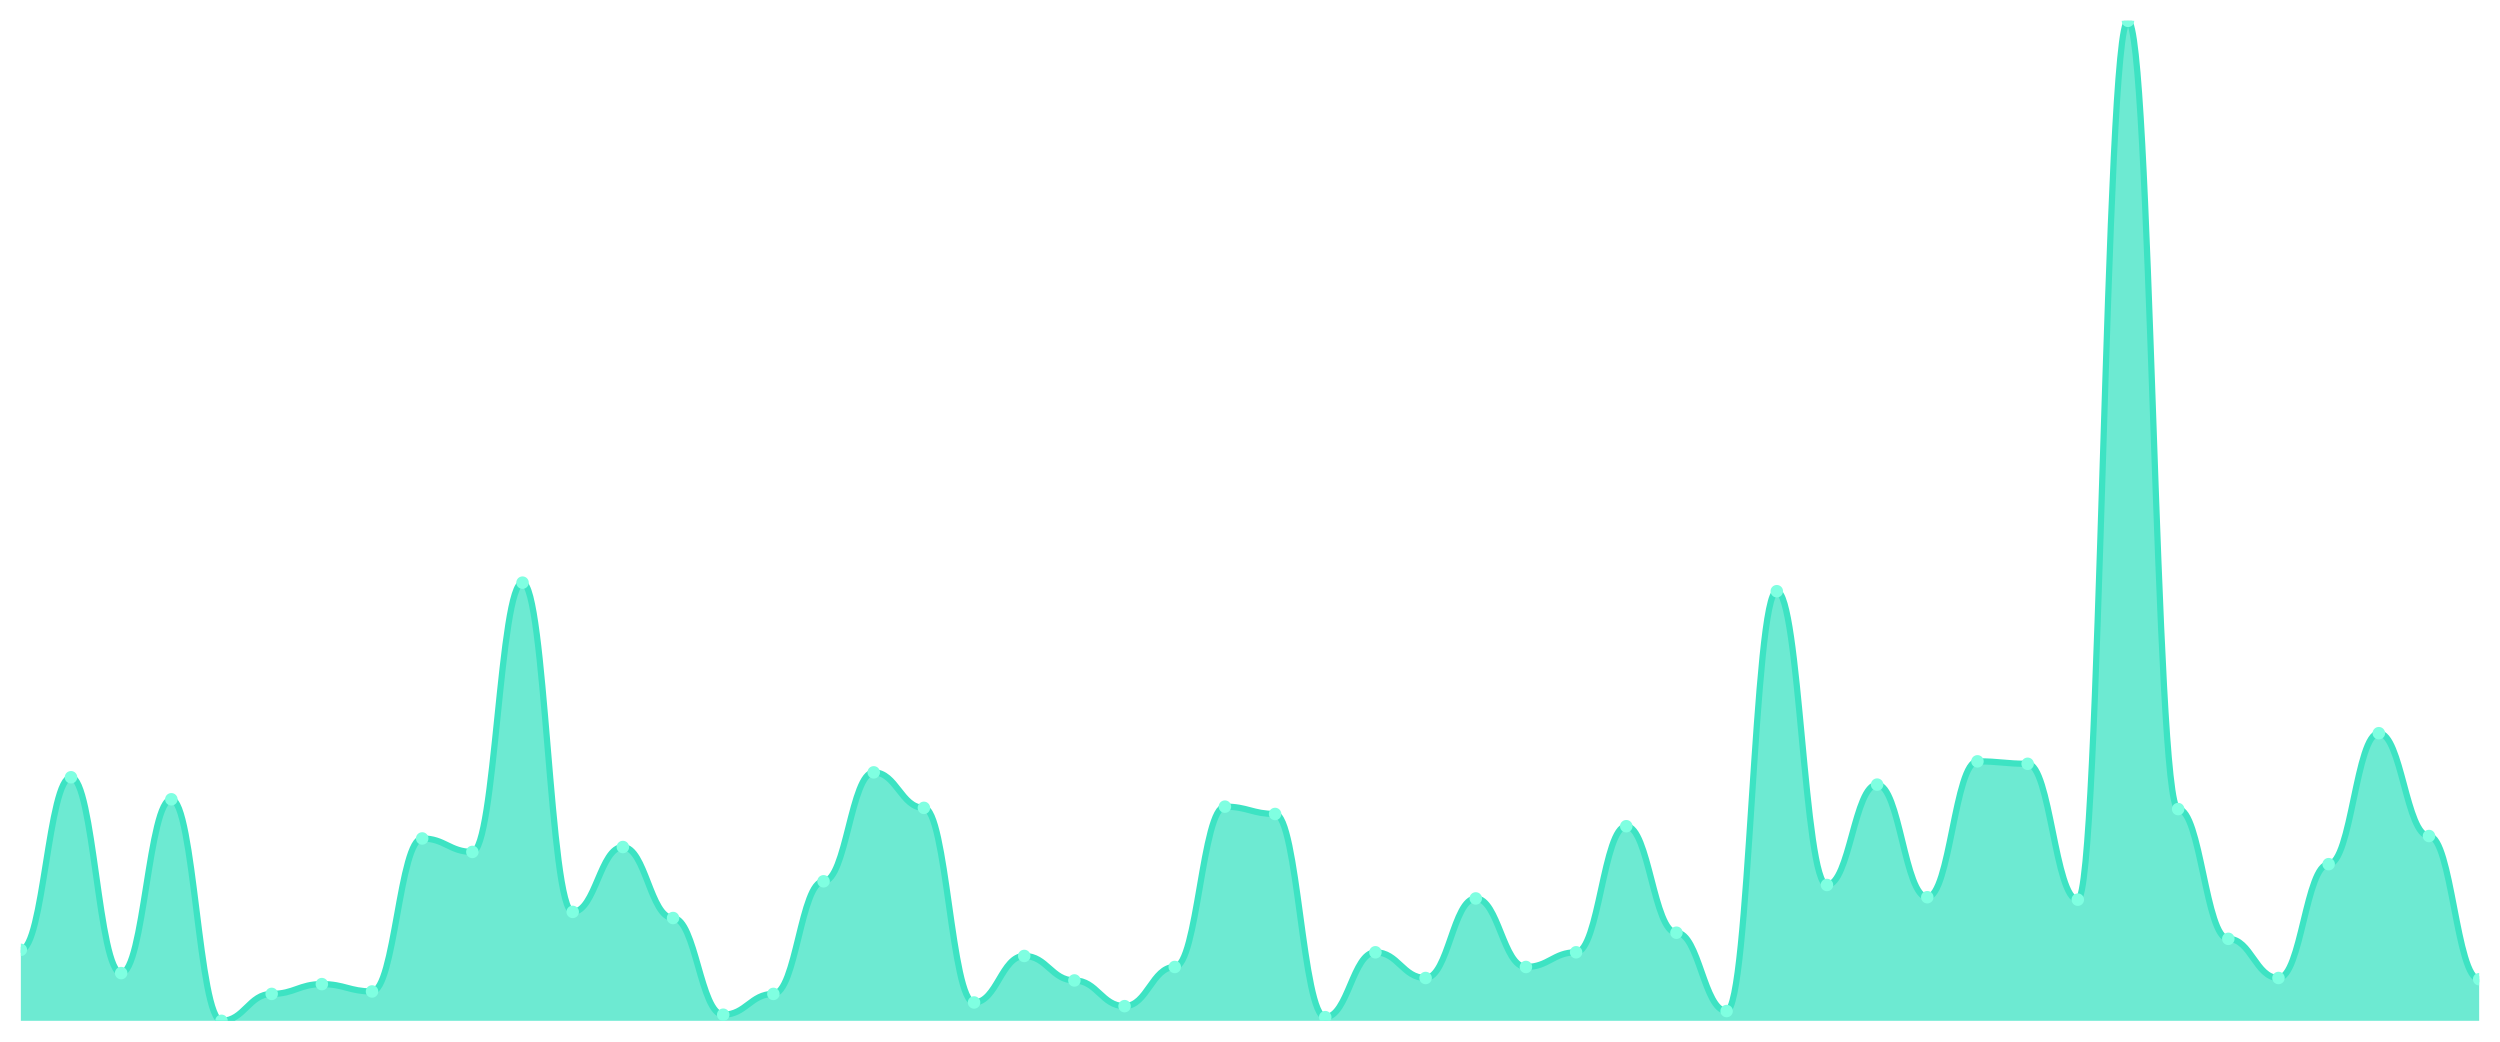
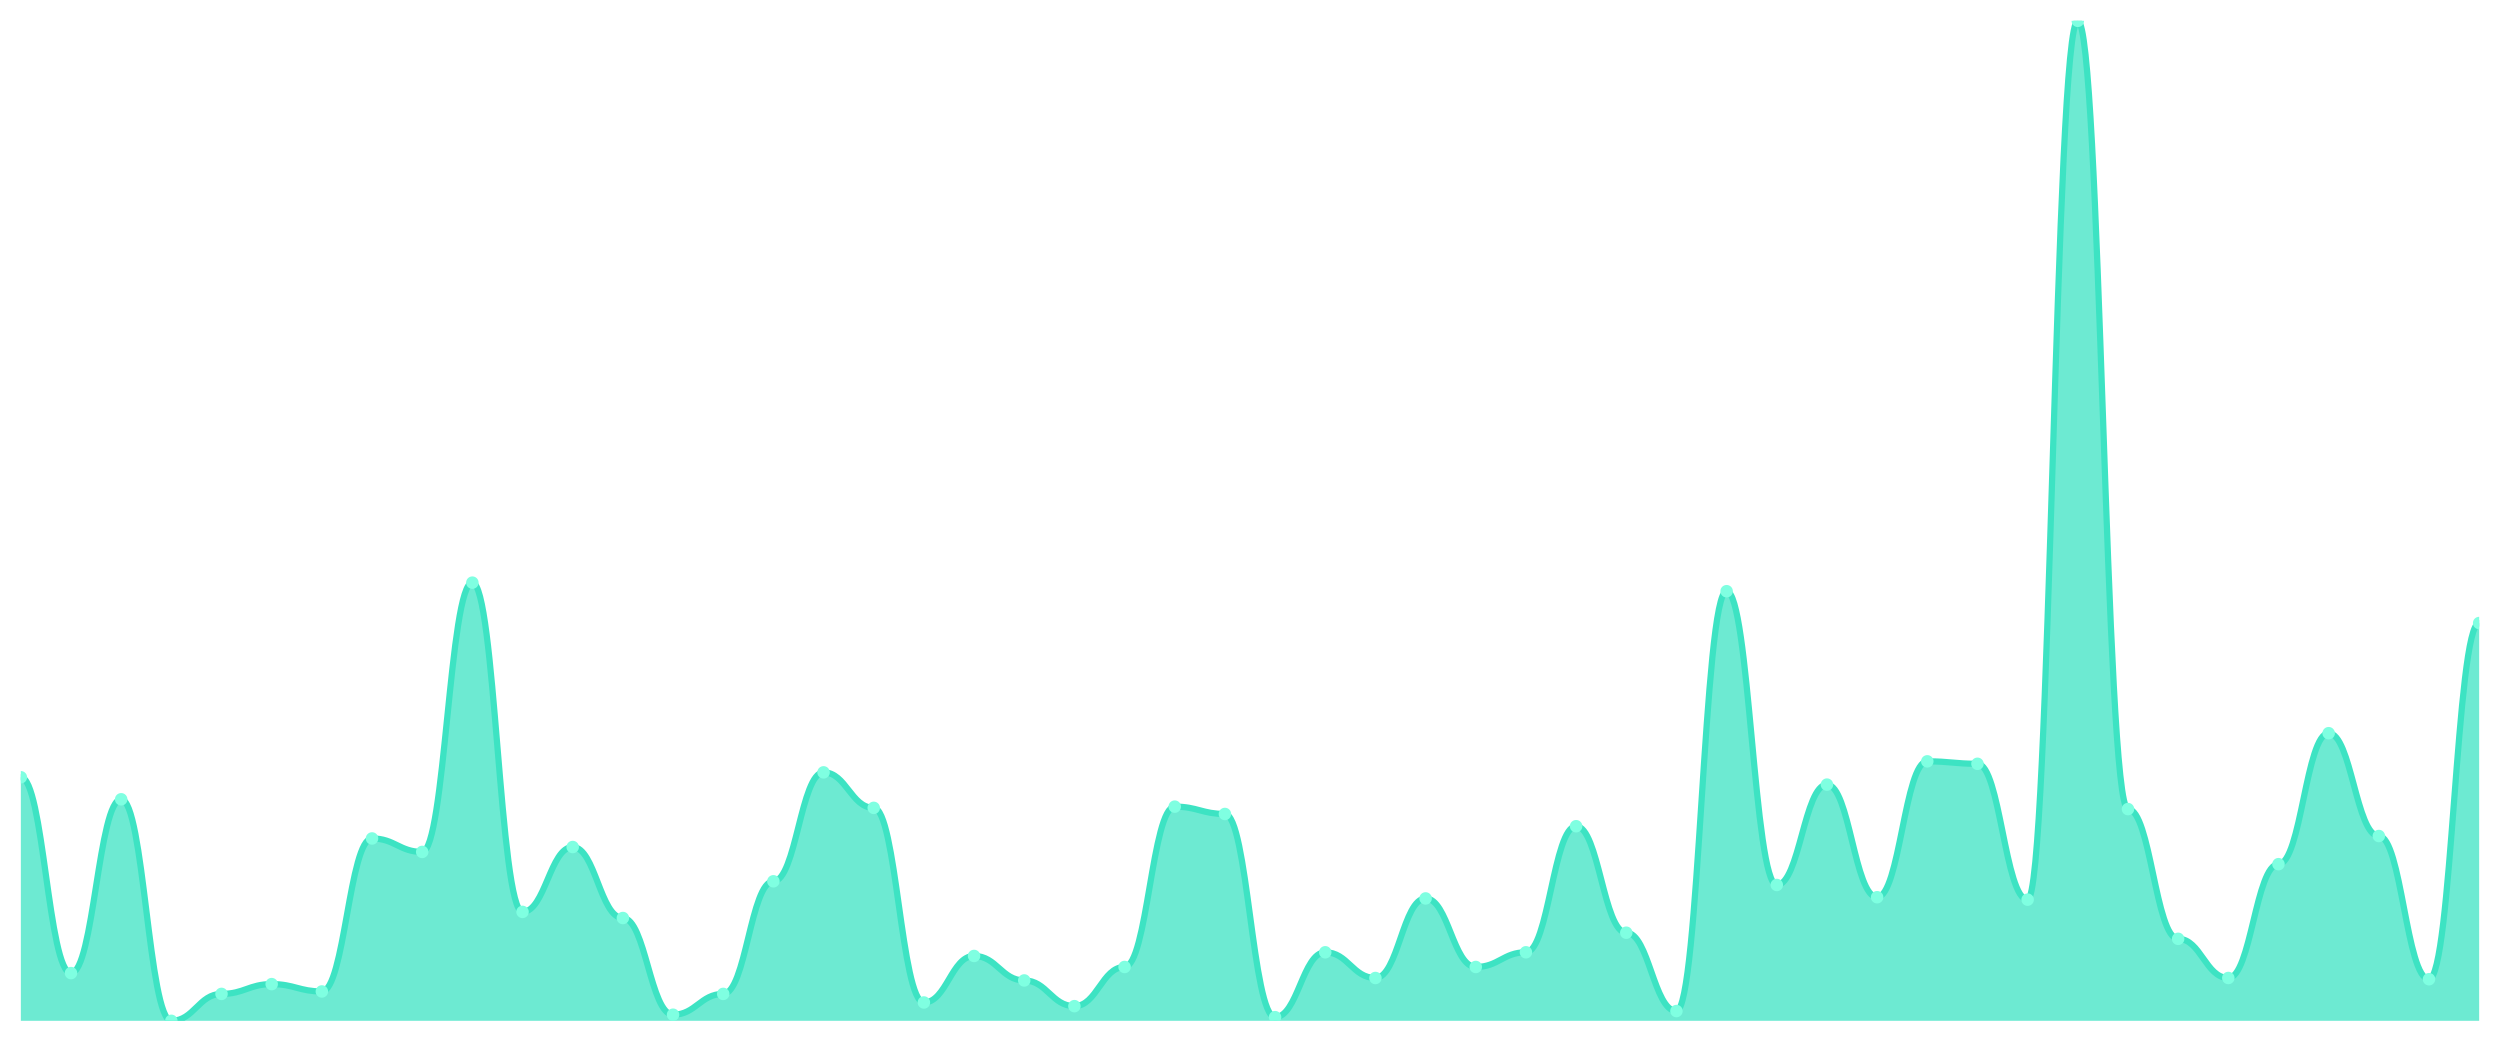
<svg xmlns="http://www.w3.org/2000/svg" viewBox="0 0 1200 500" width="1200" height="500">
  <defs>
    <clipPath id="c">
      <rect x="10" y="10" width="1180" height="480" />
    </clipPath>
  </defs>
  <rect width="1200" height="500" fill="none" />
  <g clip-path="url(#c)">
-     <path d="M 10,490 L 10,455.924 C 20.837,455.924 23.245,373.084 34.082,373.084 C 44.918,373.084 47.327,467.087 58.163,467.087 C 69,467.087 71.408,383.66 82.245,383.66 C 93.082,383.66 95.49,490 106.327,490 C 117.163,490 119.571,477.075 130.408,477.075 C 141.245,477.075 143.653,472.375 154.49,472.375 C 165.327,472.375 167.735,475.9 178.571,475.9 C 189.408,475.9 191.816,402.46 202.653,402.46 C 213.49,402.46 215.898,408.923 226.735,408.923 C 237.571,408.923 239.98,279.67 250.816,279.67 C 261.653,279.67 264.061,437.711 274.898,437.711 C 285.735,437.711 288.143,406.573 298.98,406.573 C 309.816,406.573 312.224,440.649 323.061,440.649 C 333.898,440.649 336.306,487.062 347.143,487.062 C 357.98,487.062 360.388,477.075 371.224,477.075 C 382.061,477.075 384.469,423.023 395.306,423.023 C 406.143,423.023 408.551,370.734 419.388,370.734 C 430.224,370.734 432.633,387.772 443.469,387.772 C 454.306,387.772 456.714,481.187 467.551,481.187 C 478.388,481.187 480.796,458.862 491.633,458.862 C 502.469,458.862 504.878,470.612 515.714,470.612 C 526.551,470.612 528.959,482.95 539.796,482.95 C 550.633,482.95 553.041,464.149 563.878,464.149 C 574.714,464.149 577.122,387.185 587.959,387.185 C 598.796,387.185 601.204,390.71 612.041,390.71 C 622.878,390.71 625.286,488.237 636.122,488.237 C 646.959,488.237 649.367,457.099 660.204,457.099 C 671.041,457.099 673.449,469.437 684.286,469.437 C 695.122,469.437 697.531,431.248 708.367,431.248 C 719.204,431.248 721.612,464.149 732.449,464.149 C 743.286,464.149 745.694,457.099 756.531,457.099 C 767.367,457.099 769.776,396.585 780.612,396.585 C 791.449,396.585 793.857,447.699 804.694,447.699 C 815.531,447.699 817.939,485.3 828.776,485.3 C 839.612,485.3 842.02,283.782 852.857,283.782 C 863.694,283.782 866.102,424.786 876.939,424.786 C 887.776,424.786 890.184,376.61 901.02,376.61 C 911.857,376.61 914.265,430.661 925.102,430.661 C 935.939,430.661 938.347,365.447 949.184,365.447 C 960.02,365.447 962.429,366.622 973.265,366.622 C 984.102,366.622 986.51,431.836 997.347,431.836 C 1008.184,431.836 1010.592,10 1021.429,10 C 1032.265,10 1034.673,388.36 1045.51,388.36 C 1056.347,388.36 1058.755,450.636 1069.592,450.636 C 1080.429,450.636 1082.837,469.437 1093.673,469.437 C 1104.51,469.437 1106.918,414.798 1117.755,414.798 C 1128.592,414.798 1131,351.934 1141.837,351.934 C 1152.673,351.934 1155.082,401.285 1165.918,401.285 C 1176.755,401.285 1179.163,470.024 1190,470.024 L 1190,490 Z" fill="rgba(61,227,195,0.75)" />
-     <path d="M 10,455.924 C 20.837,455.924 23.245,373.084 34.082,373.084 C 44.918,373.084 47.327,467.087 58.163,467.087 C 69,467.087 71.408,383.66 82.245,383.66 C 93.082,383.66 95.49,490 106.327,490 C 117.163,490 119.571,477.075 130.408,477.075 C 141.245,477.075 143.653,472.375 154.49,472.375 C 165.327,472.375 167.735,475.9 178.571,475.9 C 189.408,475.9 191.816,402.46 202.653,402.46 C 213.49,402.46 215.898,408.923 226.735,408.923 C 237.571,408.923 239.98,279.67 250.816,279.67 C 261.653,279.67 264.061,437.711 274.898,437.711 C 285.735,437.711 288.143,406.573 298.98,406.573 C 309.816,406.573 312.224,440.649 323.061,440.649 C 333.898,440.649 336.306,487.062 347.143,487.062 C 357.98,487.062 360.388,477.075 371.224,477.075 C 382.061,477.075 384.469,423.023 395.306,423.023 C 406.143,423.023 408.551,370.734 419.388,370.734 C 430.224,370.734 432.633,387.772 443.469,387.772 C 454.306,387.772 456.714,481.187 467.551,481.187 C 478.388,481.187 480.796,458.862 491.633,458.862 C 502.469,458.862 504.878,470.612 515.714,470.612 C 526.551,470.612 528.959,482.95 539.796,482.95 C 550.633,482.95 553.041,464.149 563.878,464.149 C 574.714,464.149 577.122,387.185 587.959,387.185 C 598.796,387.185 601.204,390.71 612.041,390.71 C 622.878,390.71 625.286,488.237 636.122,488.237 C 646.959,488.237 649.367,457.099 660.204,457.099 C 671.041,457.099 673.449,469.437 684.286,469.437 C 695.122,469.437 697.531,431.248 708.367,431.248 C 719.204,431.248 721.612,464.149 732.449,464.149 C 743.286,464.149 745.694,457.099 756.531,457.099 C 767.367,457.099 769.776,396.585 780.612,396.585 C 791.449,396.585 793.857,447.699 804.694,447.699 C 815.531,447.699 817.939,485.3 828.776,485.3 C 839.612,485.3 842.02,283.782 852.857,283.782 C 863.694,283.782 866.102,424.786 876.939,424.786 C 887.776,424.786 890.184,376.61 901.02,376.61 C 911.857,376.61 914.265,430.661 925.102,430.661 C 935.939,430.661 938.347,365.447 949.184,365.447 C 960.02,365.447 962.429,366.622 973.265,366.622 C 984.102,366.622 986.51,431.836 997.347,431.836 C 1008.184,431.836 1010.592,10 1021.429,10 C 1032.265,10 1034.673,388.36 1045.51,388.36 C 1056.347,388.36 1058.755,450.636 1069.592,450.636 C 1080.429,450.636 1082.837,469.437 1093.673,469.437 C 1104.51,469.437 1106.918,414.798 1117.755,414.798 C 1128.592,414.798 1131,351.934 1141.837,351.934 C 1152.673,351.934 1155.082,401.285 1165.918,401.285 C 1176.755,401.285 1179.163,470.024 1190,470.024" fill="none" stroke="#3de3c3" stroke-width="3" stroke-linecap="round" stroke-linejoin="round" />
-     <circle cx="10" cy="455.924" r="3" fill="#7fffe1" />
-     <circle cx="34.082" cy="373.084" r="3" fill="#7fffe1" />
-     <circle cx="58.163" cy="467.087" r="3" fill="#7fffe1" />
-     <circle cx="82.245" cy="383.66" r="3" fill="#7fffe1" />
-     <circle cx="106.327" cy="490" r="3" fill="#7fffe1" />
-     <circle cx="130.408" cy="477.075" r="3" fill="#7fffe1" />
-     <circle cx="154.49" cy="472.375" r="3" fill="#7fffe1" />
-     <circle cx="178.571" cy="475.9" r="3" fill="#7fffe1" />
-     <circle cx="202.653" cy="402.46" r="3" fill="#7fffe1" />
-     <circle cx="226.735" cy="408.923" r="3" fill="#7fffe1" />
-     <circle cx="250.816" cy="279.67" r="3" fill="#7fffe1" />
-     <circle cx="274.898" cy="437.711" r="3" fill="#7fffe1" />
-     <circle cx="298.98" cy="406.573" r="3" fill="#7fffe1" />
-     <circle cx="323.061" cy="440.649" r="3" fill="#7fffe1" />
-     <circle cx="347.143" cy="487.062" r="3" fill="#7fffe1" />
-     <circle cx="371.224" cy="477.075" r="3" fill="#7fffe1" />
-     <circle cx="395.306" cy="423.023" r="3" fill="#7fffe1" />
-     <circle cx="419.388" cy="370.734" r="3" fill="#7fffe1" />
-     <circle cx="443.469" cy="387.772" r="3" fill="#7fffe1" />
-     <circle cx="467.551" cy="481.187" r="3" fill="#7fffe1" />
-     <circle cx="491.633" cy="458.862" r="3" fill="#7fffe1" />
-     <circle cx="515.714" cy="470.612" r="3" fill="#7fffe1" />
-     <circle cx="539.796" cy="482.95" r="3" fill="#7fffe1" />
-     <circle cx="563.878" cy="464.149" r="3" fill="#7fffe1" />
-     <circle cx="587.959" cy="387.185" r="3" fill="#7fffe1" />
-     <circle cx="612.041" cy="390.71" r="3" fill="#7fffe1" />
-     <circle cx="636.122" cy="488.237" r="3" fill="#7fffe1" />
-     <circle cx="660.204" cy="457.099" r="3" fill="#7fffe1" />
-     <circle cx="684.286" cy="469.437" r="3" fill="#7fffe1" />
-     <circle cx="708.367" cy="431.248" r="3" fill="#7fffe1" />
-     <circle cx="732.449" cy="464.149" r="3" fill="#7fffe1" />
-     <circle cx="756.531" cy="457.099" r="3" fill="#7fffe1" />
-     <circle cx="780.612" cy="396.585" r="3" fill="#7fffe1" />
-     <circle cx="804.694" cy="447.699" r="3" fill="#7fffe1" />
-     <circle cx="828.776" cy="485.3" r="3" fill="#7fffe1" />
-     <circle cx="852.857" cy="283.782" r="3" fill="#7fffe1" />
-     <circle cx="876.939" cy="424.786" r="3" fill="#7fffe1" />
-     <circle cx="901.02" cy="376.61" r="3" fill="#7fffe1" />
-     <circle cx="925.102" cy="430.661" r="3" fill="#7fffe1" />
-     <circle cx="949.184" cy="365.447" r="3" fill="#7fffe1" />
-     <circle cx="973.265" cy="366.622" r="3" fill="#7fffe1" />
-     <circle cx="997.347" cy="431.836" r="3" fill="#7fffe1" />
-     <circle cx="1021.429" cy="10" r="3" fill="#7fffe1" />
-     <circle cx="1045.51" cy="388.36" r="3" fill="#7fffe1" />
-     <circle cx="1069.592" cy="450.636" r="3" fill="#7fffe1" />
-     <circle cx="1093.673" cy="469.437" r="3" fill="#7fffe1" />
-     <circle cx="1117.755" cy="414.798" r="3" fill="#7fffe1" />
-     <circle cx="1141.837" cy="351.934" r="3" fill="#7fffe1" />
-     <circle cx="1165.918" cy="401.285" r="3" fill="#7fffe1" />
-     <circle cx="1190" cy="470.024" r="3" fill="#7fffe1" />
+     <path d="M 10,490 L 10,373.084 C 20.837,373.084 23.245,467.087 34.082,467.087 C 44.918,467.087 47.327,383.66 58.163,383.66 C 69,383.66 71.408,490 82.245,490 C 93.082,490 95.49,477.075 106.327,477.075 C 117.163,477.075 119.571,472.375 130.408,472.375 C 141.245,472.375 143.653,475.9 154.49,475.9 C 165.327,475.9 167.735,402.46 178.571,402.46 C 189.408,402.46 191.816,408.923 202.653,408.923 C 213.49,408.923 215.898,279.67 226.735,279.67 C 237.571,279.67 239.98,437.711 250.816,437.711 C 261.653,437.711 264.061,406.573 274.898,406.573 C 285.735,406.573 288.143,440.649 298.98,440.649 C 309.816,440.649 312.224,487.062 323.061,487.062 C 333.898,487.062 336.306,477.075 347.143,477.075 C 357.98,477.075 360.388,423.023 371.224,423.023 C 382.061,423.023 384.469,370.734 395.306,370.734 C 406.143,370.734 408.551,387.772 419.388,387.772 C 430.224,387.772 432.633,481.187 443.469,481.187 C 454.306,481.187 456.714,458.862 467.551,458.862 C 478.388,458.862 480.796,470.612 491.633,470.612 C 502.469,470.612 504.878,482.95 515.714,482.95 C 526.551,482.95 528.959,464.149 539.796,464.149 C 550.633,464.149 553.041,387.185 563.878,387.185 C 574.714,387.185 577.122,390.71 587.959,390.71 C 598.796,390.71 601.204,488.237 612.041,488.237 C 622.878,488.237 625.286,457.099 636.122,457.099 C 646.959,457.099 649.367,469.437 660.204,469.437 C 671.041,469.437 673.449,431.248 684.286,431.248 C 695.122,431.248 697.531,464.149 708.367,464.149 C 719.204,464.149 721.612,457.099 732.449,457.099 C 743.286,457.099 745.694,396.585 756.531,396.585 C 767.367,396.585 769.776,447.699 780.612,447.699 C 791.449,447.699 793.857,485.3 804.694,485.3 C 815.531,485.3 817.939,283.782 828.776,283.782 C 839.612,283.782 842.02,424.786 852.857,424.786 C 863.694,424.786 866.102,376.61 876.939,376.61 C 887.776,376.61 890.184,430.661 901.02,430.661 C 911.857,430.661 914.265,365.447 925.102,365.447 C 935.939,365.447 938.347,366.622 949.184,366.622 C 960.02,366.622 962.429,431.836 973.265,431.836 C 984.102,431.836 986.51,10 997.347,10 C 1008.184,10 1010.592,388.36 1021.429,388.36 C 1032.265,388.36 1034.673,450.636 1045.51,450.636 C 1056.347,450.636 1058.755,469.437 1069.592,469.437 C 1080.429,469.437 1082.837,414.798 1093.673,414.798 C 1104.51,414.798 1106.918,351.934 1117.755,351.934 C 1128.592,351.934 1131,401.285 1141.837,401.285 C 1152.673,401.285 1155.082,470.024 1165.918,470.024 C 1176.755,470.024 1179.163,299.058 1190,299.058 L 1190,490 Z" fill="rgba(61,227,195,0.75)" />
+     <path d="M 10,373.084 C 20.837,373.084 23.245,467.087 34.082,467.087 C 44.918,467.087 47.327,383.66 58.163,383.66 C 69,383.66 71.408,490 82.245,490 C 93.082,490 95.49,477.075 106.327,477.075 C 117.163,477.075 119.571,472.375 130.408,472.375 C 141.245,472.375 143.653,475.9 154.49,475.9 C 165.327,475.9 167.735,402.46 178.571,402.46 C 189.408,402.46 191.816,408.923 202.653,408.923 C 213.49,408.923 215.898,279.67 226.735,279.67 C 237.571,279.67 239.98,437.711 250.816,437.711 C 261.653,437.711 264.061,406.573 274.898,406.573 C 285.735,406.573 288.143,440.649 298.98,440.649 C 309.816,440.649 312.224,487.062 323.061,487.062 C 333.898,487.062 336.306,477.075 347.143,477.075 C 357.98,477.075 360.388,423.023 371.224,423.023 C 382.061,423.023 384.469,370.734 395.306,370.734 C 406.143,370.734 408.551,387.772 419.388,387.772 C 430.224,387.772 432.633,481.187 443.469,481.187 C 454.306,481.187 456.714,458.862 467.551,458.862 C 478.388,458.862 480.796,470.612 491.633,470.612 C 502.469,470.612 504.878,482.95 515.714,482.95 C 526.551,482.95 528.959,464.149 539.796,464.149 C 550.633,464.149 553.041,387.185 563.878,387.185 C 574.714,387.185 577.122,390.71 587.959,390.71 C 598.796,390.71 601.204,488.237 612.041,488.237 C 622.878,488.237 625.286,457.099 636.122,457.099 C 646.959,457.099 649.367,469.437 660.204,469.437 C 671.041,469.437 673.449,431.248 684.286,431.248 C 695.122,431.248 697.531,464.149 708.367,464.149 C 719.204,464.149 721.612,457.099 732.449,457.099 C 743.286,457.099 745.694,396.585 756.531,396.585 C 767.367,396.585 769.776,447.699 780.612,447.699 C 791.449,447.699 793.857,485.3 804.694,485.3 C 815.531,485.3 817.939,283.782 828.776,283.782 C 839.612,283.782 842.02,424.786 852.857,424.786 C 863.694,424.786 866.102,376.61 876.939,376.61 C 887.776,376.61 890.184,430.661 901.02,430.661 C 911.857,430.661 914.265,365.447 925.102,365.447 C 935.939,365.447 938.347,366.622 949.184,366.622 C 960.02,366.622 962.429,431.836 973.265,431.836 C 984.102,431.836 986.51,10 997.347,10 C 1008.184,10 1010.592,388.36 1021.429,388.36 C 1032.265,388.36 1034.673,450.636 1045.51,450.636 C 1056.347,450.636 1058.755,469.437 1069.592,469.437 C 1080.429,469.437 1082.837,414.798 1093.673,414.798 C 1104.51,414.798 1106.918,351.934 1117.755,351.934 C 1128.592,351.934 1131,401.285 1141.837,401.285 C 1152.673,401.285 1155.082,470.024 1165.918,470.024 C 1176.755,470.024 1179.163,299.058 1190,299.058" fill="none" stroke="#3de3c3" stroke-width="3" stroke-linecap="round" stroke-linejoin="round" />
+     <circle cx="10" cy="373.084" r="3" fill="#7fffe1" />
+     <circle cx="34.082" cy="467.087" r="3" fill="#7fffe1" />
+     <circle cx="58.163" cy="383.66" r="3" fill="#7fffe1" />
+     <circle cx="82.245" cy="490" r="3" fill="#7fffe1" />
+     <circle cx="106.327" cy="477.075" r="3" fill="#7fffe1" />
+     <circle cx="130.408" cy="472.375" r="3" fill="#7fffe1" />
+     <circle cx="154.49" cy="475.9" r="3" fill="#7fffe1" />
+     <circle cx="178.571" cy="402.46" r="3" fill="#7fffe1" />
+     <circle cx="202.653" cy="408.923" r="3" fill="#7fffe1" />
+     <circle cx="226.735" cy="279.67" r="3" fill="#7fffe1" />
+     <circle cx="250.816" cy="437.711" r="3" fill="#7fffe1" />
+     <circle cx="274.898" cy="406.573" r="3" fill="#7fffe1" />
+     <circle cx="298.98" cy="440.649" r="3" fill="#7fffe1" />
+     <circle cx="323.061" cy="487.062" r="3" fill="#7fffe1" />
+     <circle cx="347.143" cy="477.075" r="3" fill="#7fffe1" />
+     <circle cx="371.224" cy="423.023" r="3" fill="#7fffe1" />
+     <circle cx="395.306" cy="370.734" r="3" fill="#7fffe1" />
+     <circle cx="419.388" cy="387.772" r="3" fill="#7fffe1" />
+     <circle cx="443.469" cy="481.187" r="3" fill="#7fffe1" />
+     <circle cx="467.551" cy="458.862" r="3" fill="#7fffe1" />
+     <circle cx="491.633" cy="470.612" r="3" fill="#7fffe1" />
+     <circle cx="515.714" cy="482.95" r="3" fill="#7fffe1" />
+     <circle cx="539.796" cy="464.149" r="3" fill="#7fffe1" />
+     <circle cx="563.878" cy="387.185" r="3" fill="#7fffe1" />
+     <circle cx="587.959" cy="390.71" r="3" fill="#7fffe1" />
+     <circle cx="612.041" cy="488.237" r="3" fill="#7fffe1" />
+     <circle cx="636.122" cy="457.099" r="3" fill="#7fffe1" />
+     <circle cx="660.204" cy="469.437" r="3" fill="#7fffe1" />
+     <circle cx="684.286" cy="431.248" r="3" fill="#7fffe1" />
+     <circle cx="708.367" cy="464.149" r="3" fill="#7fffe1" />
+     <circle cx="732.449" cy="457.099" r="3" fill="#7fffe1" />
+     <circle cx="756.531" cy="396.585" r="3" fill="#7fffe1" />
+     <circle cx="780.612" cy="447.699" r="3" fill="#7fffe1" />
+     <circle cx="804.694" cy="485.3" r="3" fill="#7fffe1" />
+     <circle cx="828.776" cy="283.782" r="3" fill="#7fffe1" />
+     <circle cx="852.857" cy="424.786" r="3" fill="#7fffe1" />
+     <circle cx="876.939" cy="376.61" r="3" fill="#7fffe1" />
+     <circle cx="901.02" cy="430.661" r="3" fill="#7fffe1" />
+     <circle cx="925.102" cy="365.447" r="3" fill="#7fffe1" />
+     <circle cx="949.184" cy="366.622" r="3" fill="#7fffe1" />
+     <circle cx="973.265" cy="431.836" r="3" fill="#7fffe1" />
+     <circle cx="997.347" cy="10" r="3" fill="#7fffe1" />
+     <circle cx="1021.429" cy="388.36" r="3" fill="#7fffe1" />
+     <circle cx="1045.51" cy="450.636" r="3" fill="#7fffe1" />
+     <circle cx="1069.592" cy="469.437" r="3" fill="#7fffe1" />
+     <circle cx="1093.673" cy="414.798" r="3" fill="#7fffe1" />
+     <circle cx="1117.755" cy="351.934" r="3" fill="#7fffe1" />
+     <circle cx="1141.837" cy="401.285" r="3" fill="#7fffe1" />
+     <circle cx="1165.918" cy="470.024" r="3" fill="#7fffe1" />
+     <circle cx="1190" cy="299.058" r="3" fill="#7fffe1" />
  </g>
</svg>
